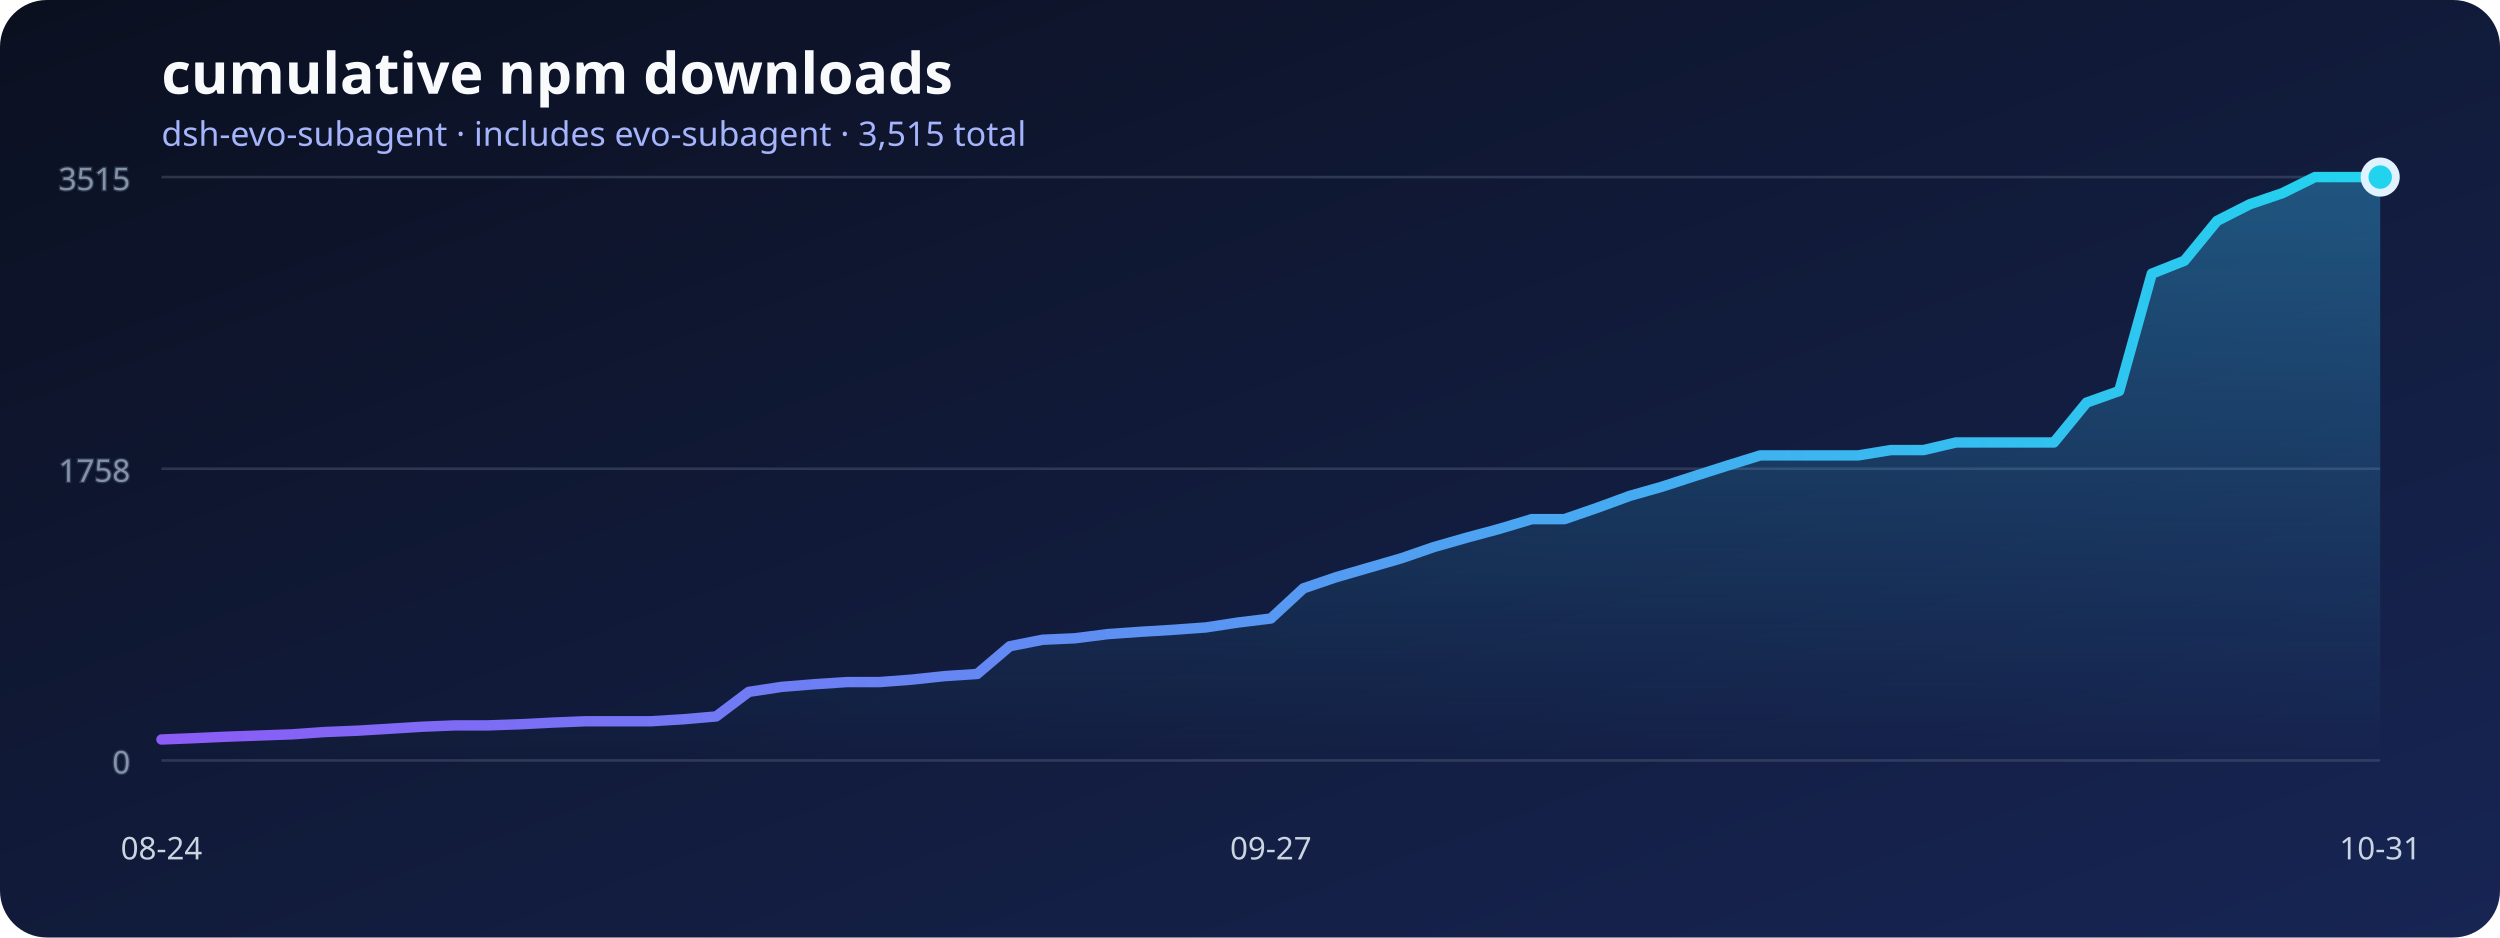
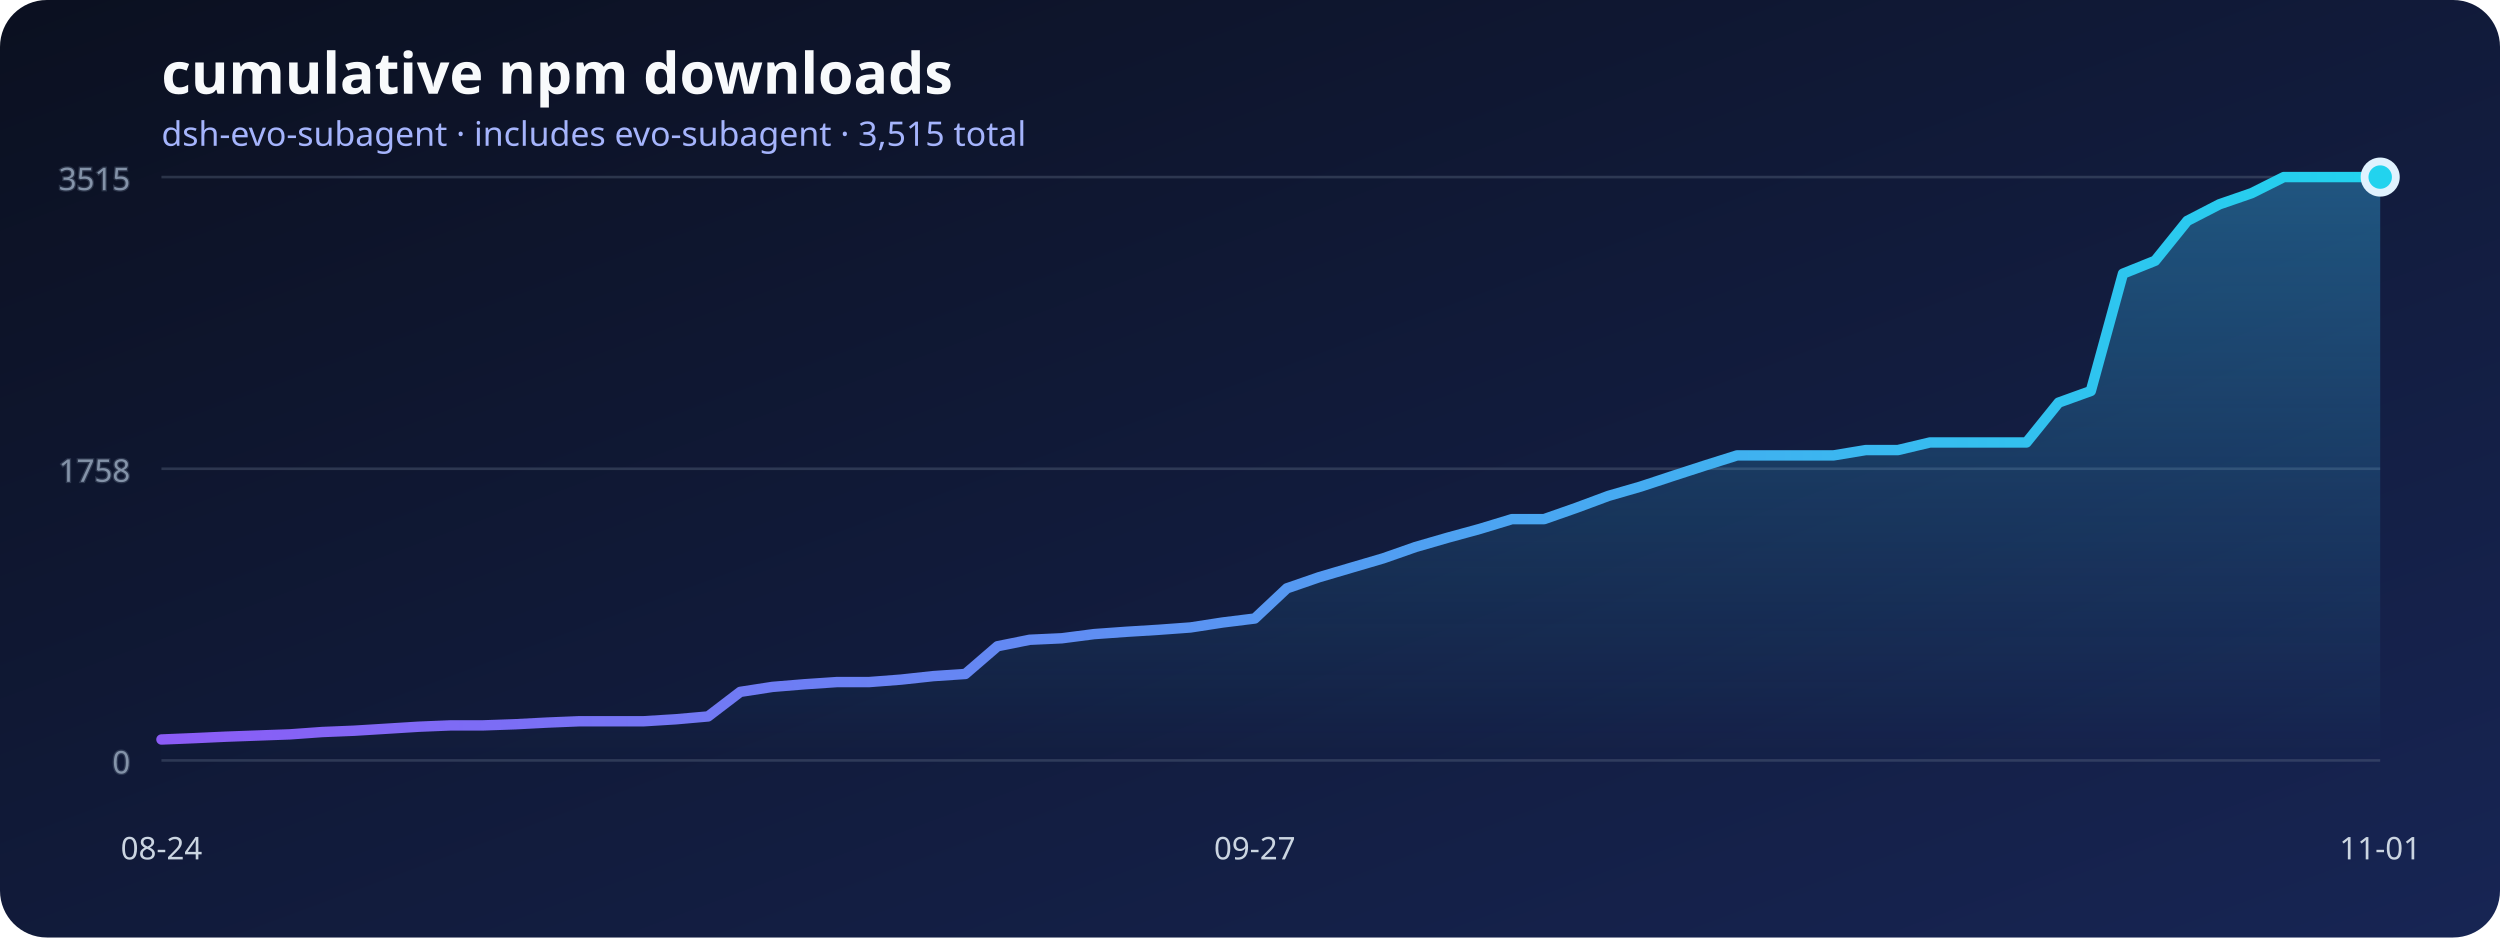
<svg xmlns="http://www.w3.org/2000/svg" width="960" height="360" viewBox="0 0 960 360" role="img" aria-labelledby="title desc">
  <defs>
    <linearGradient id="background" x1="0" x2="1" y1="0" y2="1">
      <stop stop-color="#0b1020" />
      <stop offset="1" stop-color="#172554" />
    </linearGradient>
    <linearGradient id="line" x1="0" x2="1">
      <stop stop-color="#8b5cf6" />
      <stop offset="1" stop-color="#22d3ee" />
    </linearGradient>
    <linearGradient id="area" x1="0" x2="0" y1="0" y2="1">
      <stop stop-color="#38bdf8" stop-opacity=".36" />
      <stop offset="1" stop-color="#38bdf8" stop-opacity="0" />
    </linearGradient>
  </defs>
  <rect width="960" height="360" rx="18" fill="url(#background)" />
  <text x="62" y="36" fill="#f8fafc" font-family="system-ui, sans-serif" font-size="22" font-weight="700">cumulative npm downloads</text>
  <text x="62" y="56" fill="#a5b4fc" font-family="system-ui, sans-serif" font-size="13">dsh-evo-subagent · includes evo-subagent · 3,515 total</text>
  <g stroke="#64748b" stroke-opacity=".35" fill="#94a3b8" font-family="system-ui, sans-serif" font-size="12">
    <line x1="62" y1="292" x2="914" y2="292" />
    <text x="50" y="297" text-anchor="end">0</text>
    <line x1="62" y1="180" x2="914" y2="180" />
    <text x="50" y="185" text-anchor="end">1758</text>
    <line x1="62" y1="68" x2="914" y2="68" />
    <text x="50" y="73" text-anchor="end">3515</text>
  </g>
-   <polygon points="62,292 62.00,283.97 74.53,283.46 87.06,282.89 99.59,282.44 112.12,281.99 124.65,281.10 137.18,280.59 149.71,279.83 162.24,279.06 174.76,278.55 187.29,278.55 199.82,278.11 212.35,277.47 224.88,276.96 237.41,276.96 249.94,276.96 262.47,276.20 275.00,275.11 287.53,265.68 300.06,263.77 312.59,262.75 325.12,261.92 337.65,261.92 350.18,260.97 362.71,259.63 375.24,258.80 387.76,248.16 400.29,245.67 412.82,245.10 425.35,243.50 437.88,242.61 450.41,241.85 462.94,240.95 475.47,239.04 488.00,237.51 500.53,225.92 513.06,221.65 525.59,218.01 538.12,214.38 550.65,210.05 563.18,206.48 575.71,203.10 588.24,199.34 600.76,199.34 613.29,195.01 625.82,190.42 638.35,186.85 650.88,182.77 663.41,178.76 675.94,174.87 688.47,174.87 701.00,174.87 713.53,174.87 726.06,172.83 738.59,172.83 751.12,169.90 763.65,169.90 776.18,169.90 788.71,169.90 801.24,154.60 813.76,150.14 826.29,105.09 838.82,100.12 851.35,84.82 863.88,78.45 876.41,74.18 888.94,68.00 901.47,68.00 914.00,68.00 914,292" fill="url(#area)" />
-   <polyline points="62.00,283.97 74.53,283.46 87.06,282.89 99.59,282.44 112.12,281.99 124.65,281.10 137.18,280.59 149.71,279.83 162.24,279.06 174.76,278.55 187.29,278.55 199.82,278.11 212.35,277.47 224.88,276.96 237.41,276.96 249.94,276.96 262.47,276.20 275.00,275.11 287.53,265.68 300.06,263.77 312.59,262.75 325.12,261.92 337.65,261.92 350.18,260.97 362.71,259.63 375.24,258.80 387.76,248.16 400.29,245.67 412.82,245.10 425.35,243.50 437.88,242.61 450.41,241.85 462.94,240.95 475.47,239.04 488.00,237.51 500.53,225.92 513.06,221.65 525.59,218.01 538.12,214.38 550.65,210.05 563.18,206.48 575.71,203.10 588.24,199.34 600.76,199.34 613.29,195.01 625.82,190.42 638.35,186.85 650.88,182.77 663.41,178.76 675.94,174.87 688.47,174.87 701.00,174.87 713.53,174.87 726.06,172.83 738.59,172.83 751.12,169.90 763.65,169.90 776.18,169.90 788.71,169.90 801.24,154.60 813.76,150.14 826.29,105.09 838.82,100.12 851.35,84.82 863.88,78.45 876.41,74.18 888.94,68.00 901.47,68.00 914.00,68.00" fill="none" stroke="url(#line)" stroke-width="4" stroke-linecap="round" stroke-linejoin="round" />
+   <polygon points="62,292 62.00,283.97 74.35,283.46 86.70,282.89 99.04,282.44 111.39,281.99 123.74,281.10 136.09,280.59 148.43,279.83 160.78,279.06 173.13,278.55 185.48,278.55 197.83,278.11 210.17,277.47 222.52,276.96 234.87,276.96 247.22,276.96 259.57,276.20 271.91,275.11 284.26,265.68 296.61,263.77 308.96,262.75 321.30,261.92 333.65,261.92 346.00,260.97 358.35,259.63 370.70,258.80 383.04,248.16 395.39,245.67 407.74,245.10 420.09,243.50 432.43,242.61 444.78,241.85 457.13,240.95 469.48,239.04 481.83,237.51 494.17,225.92 506.52,221.65 518.87,218.01 531.22,214.38 543.57,210.05 555.91,206.48 568.26,203.10 580.61,199.34 592.96,199.34 605.30,195.01 617.65,190.42 630.00,186.85 642.35,182.77 654.70,178.76 667.04,174.87 679.39,174.87 691.74,174.87 704.09,174.87 716.43,172.83 728.78,172.83 741.13,169.90 753.48,169.90 765.83,169.90 778.17,169.90 790.52,154.60 802.87,150.14 815.22,105.09 827.57,100.12 839.91,84.82 852.26,78.45 864.61,74.18 876.96,68.00 889.30,68.00 901.65,68.00 914.00,68.00 914,292" fill="url(#area)" />
+   <polyline points="62.00,283.97 74.35,283.46 86.70,282.89 99.04,282.44 111.39,281.99 123.74,281.10 136.09,280.59 148.43,279.83 160.78,279.06 173.13,278.55 185.48,278.55 197.83,278.11 210.17,277.47 222.52,276.96 234.87,276.96 247.22,276.96 259.57,276.20 271.91,275.11 284.26,265.68 296.61,263.77 308.96,262.75 321.30,261.92 333.65,261.92 346.00,260.97 358.35,259.63 370.70,258.80 383.04,248.16 395.39,245.67 407.74,245.10 420.09,243.50 432.43,242.61 444.78,241.85 457.13,240.95 469.48,239.04 481.83,237.51 494.17,225.92 506.52,221.65 518.87,218.01 531.22,214.38 543.57,210.05 555.91,206.48 568.26,203.10 580.61,199.34 592.96,199.34 605.30,195.01 617.65,190.42 630.00,186.85 642.35,182.77 654.70,178.76 667.04,174.87 679.39,174.87 691.74,174.87 704.09,174.87 716.43,172.83 728.78,172.83 741.13,169.90 753.48,169.90 765.83,169.90 778.17,169.90 790.52,154.60 802.87,150.14 815.22,105.09 827.57,100.12 839.91,84.82 852.26,78.45 864.61,74.18 876.96,68.00 889.30,68.00 901.65,68.00 914.00,68.00" fill="none" stroke="url(#line)" stroke-width="4" stroke-linecap="round" stroke-linejoin="round" />
  <g fill="#cbd5e1" font-family="system-ui, sans-serif" font-size="12">
    <text x="62" y="330" text-anchor="middle">08-24</text>
-     <text x="488" y="330" text-anchor="middle">09-27</text>
-     <text x="914" y="330" text-anchor="middle">10-31</text>
+     <text x="481.826" y="330" text-anchor="middle">09-27</text>
+     <text x="914" y="330" text-anchor="middle">11-01</text>
  </g>
  <circle cx="914" cy="68" r="6" fill="#22d3ee" stroke="#e0f2fe" stroke-width="3" />
</svg>
